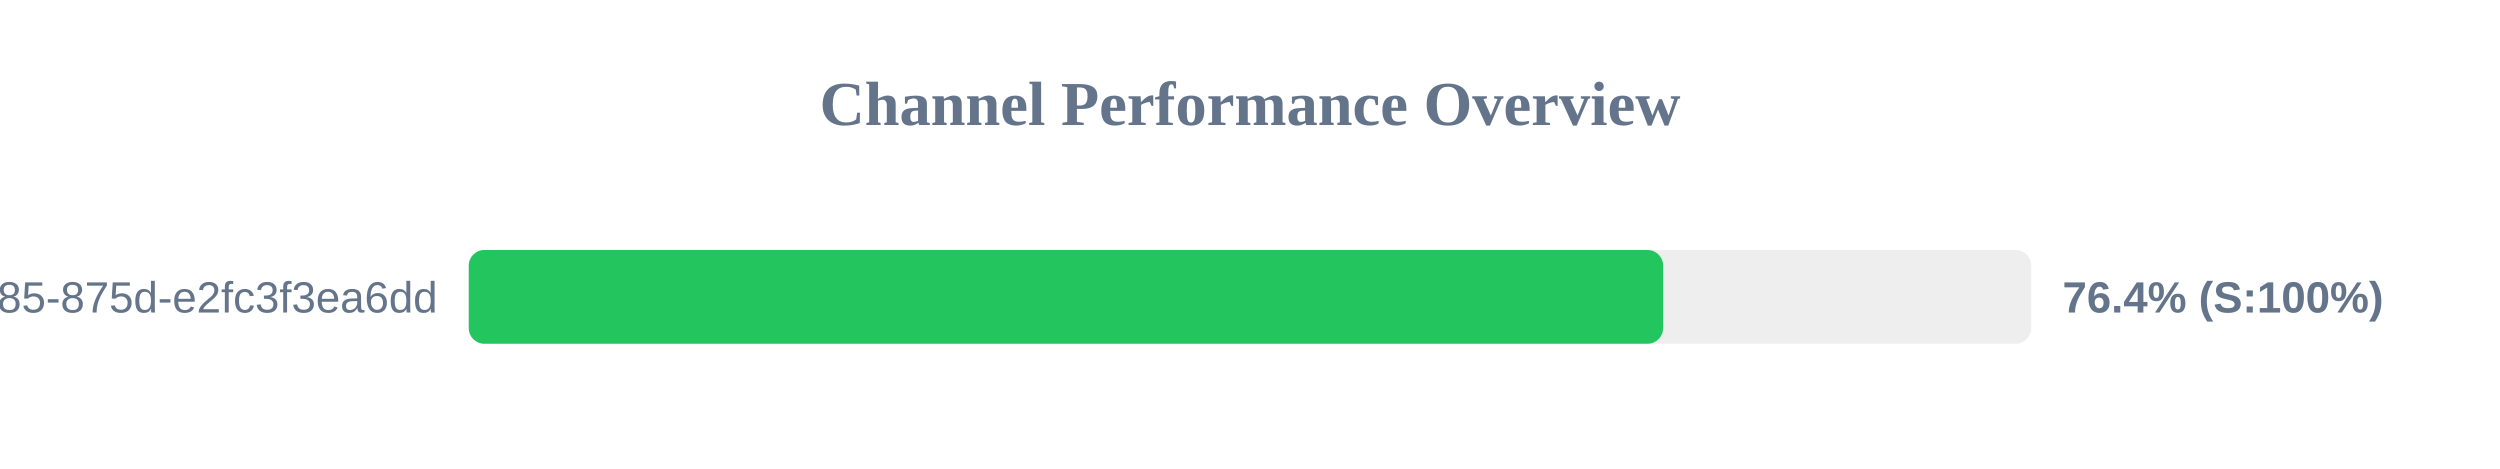
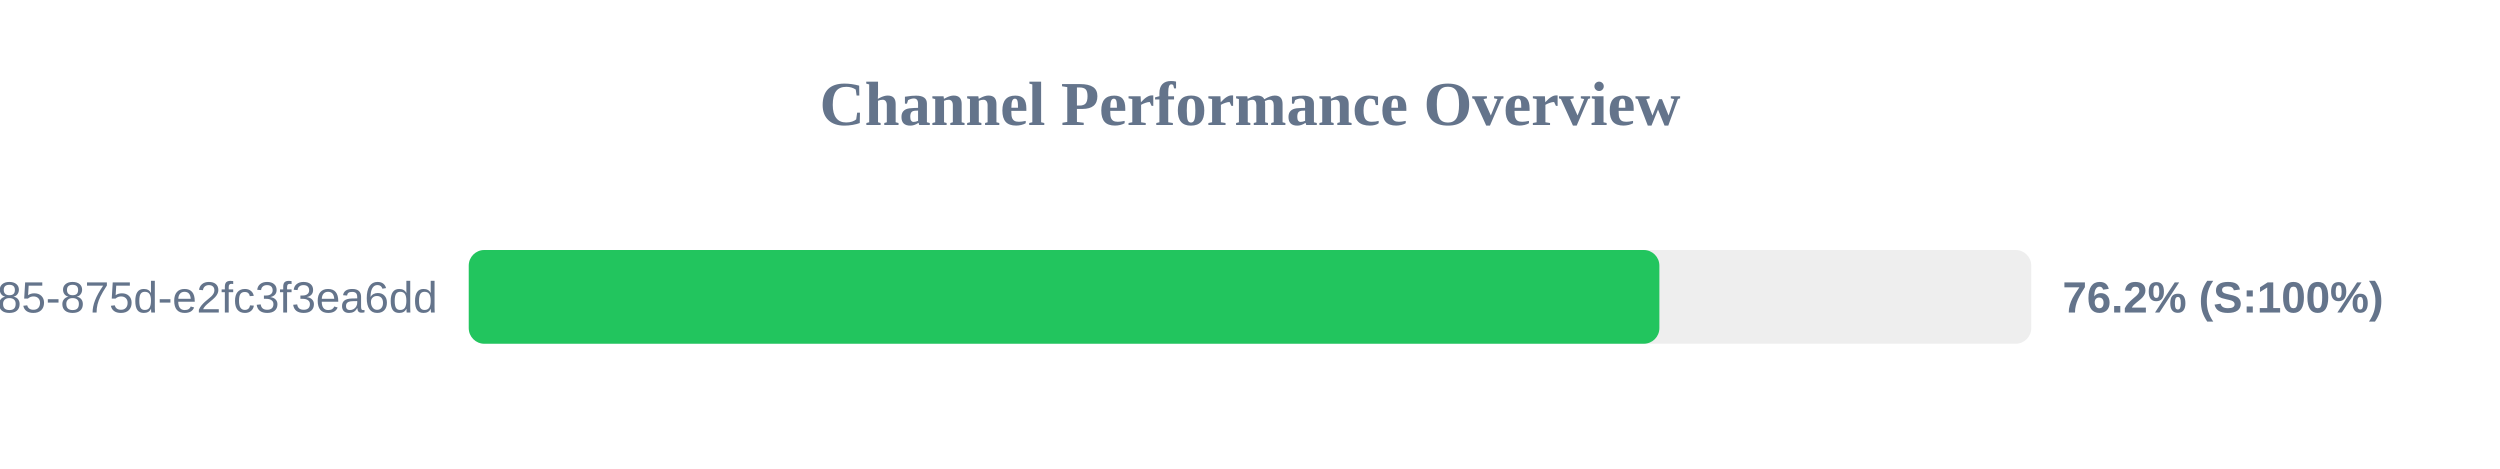
<svg xmlns="http://www.w3.org/2000/svg" width="800" height="150" version="1.1">
  <style>
        .row { font: 14px Arial; fill: #64748b; }
        .score { font: bold 14px Arial; fill: #64748b; }
    </style>
  <text x="400" y="40" text-anchor="middle" font-size="20px" font-weight="bold" fill="#64748b">Channel Performance Overview</text>
  <rect x="150" y="80" width="500" height="30" fill="#eee" rx="5" />
-   <rect x="150" y="80" width="382.2" height="30" fill="#22c55e" rx="5" />
+   <rect x="150" y="80" width="381.0" height="30" fill="#22c55e" rx="5" />
  <text x="140" y="100" text-anchor="end" class="row">?uuid=1045aedf-053c-4585-875d-e2fc3f3ea6dd</text>
-   <text x="660" y="100" text-anchor="start" class="score">76.4% (S:100%)</text>
+   <text x="660" y="100" text-anchor="start" class="score">76.2% (S:100%)</text>
</svg>
